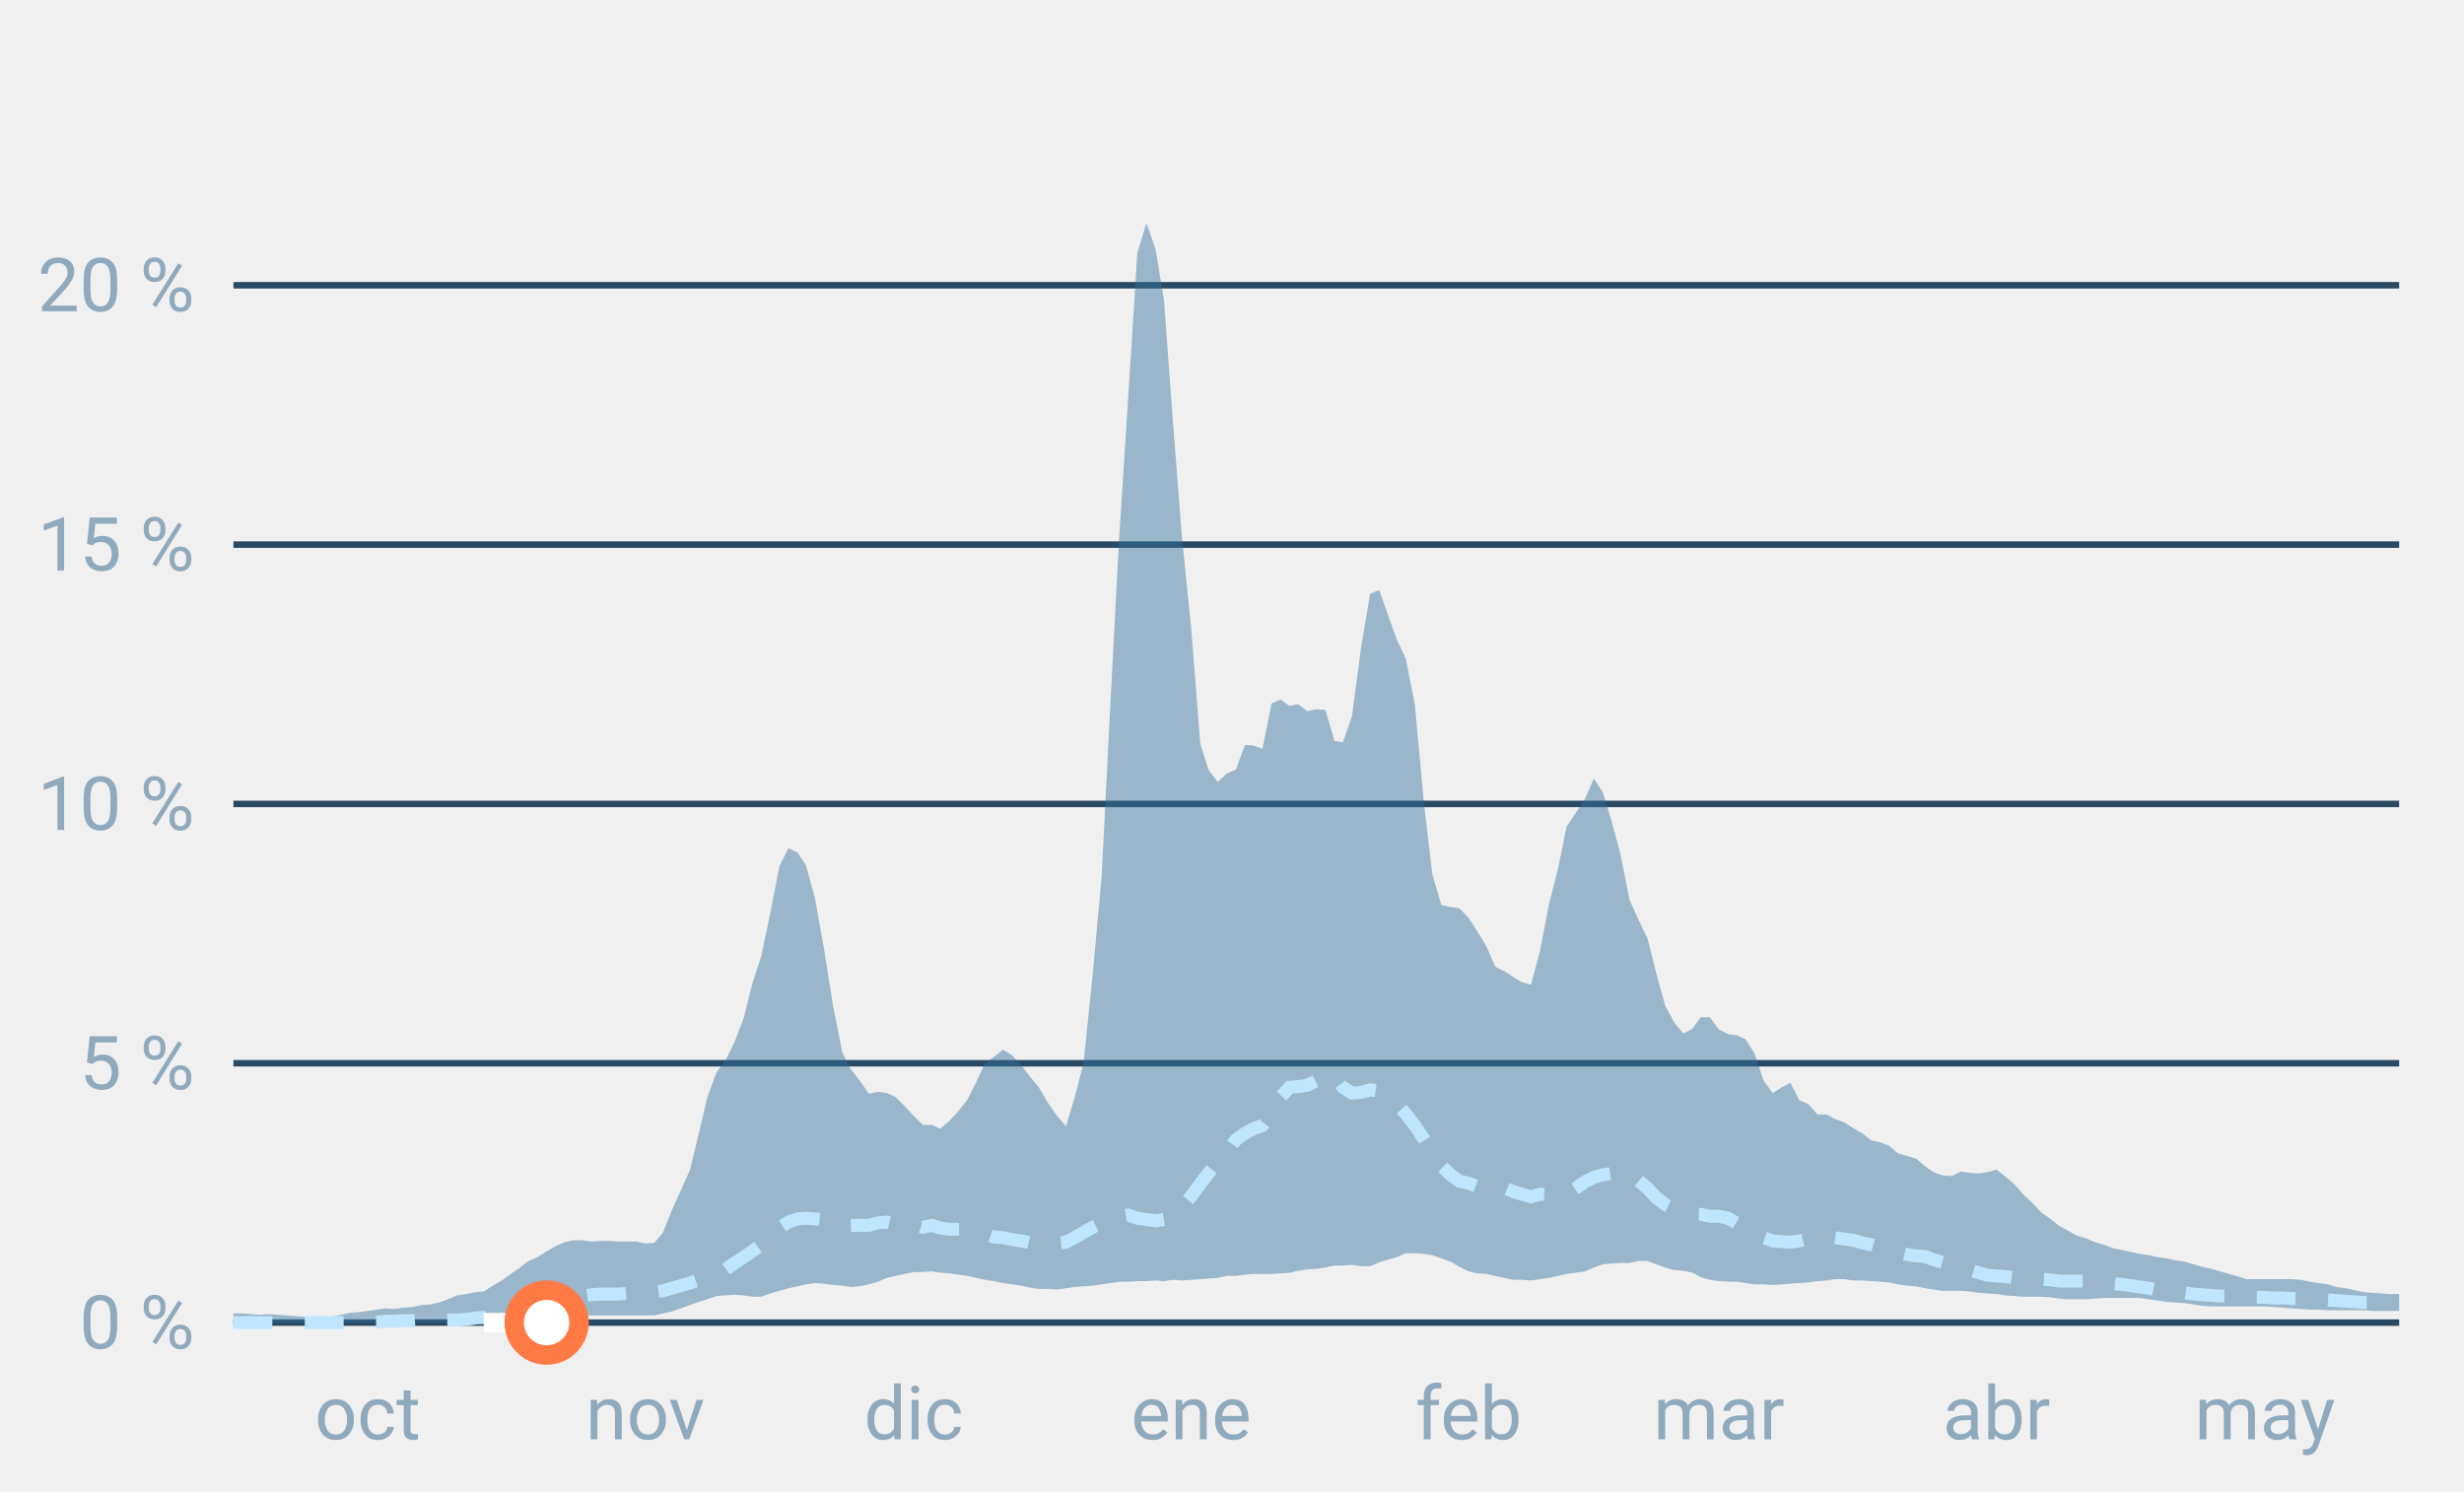
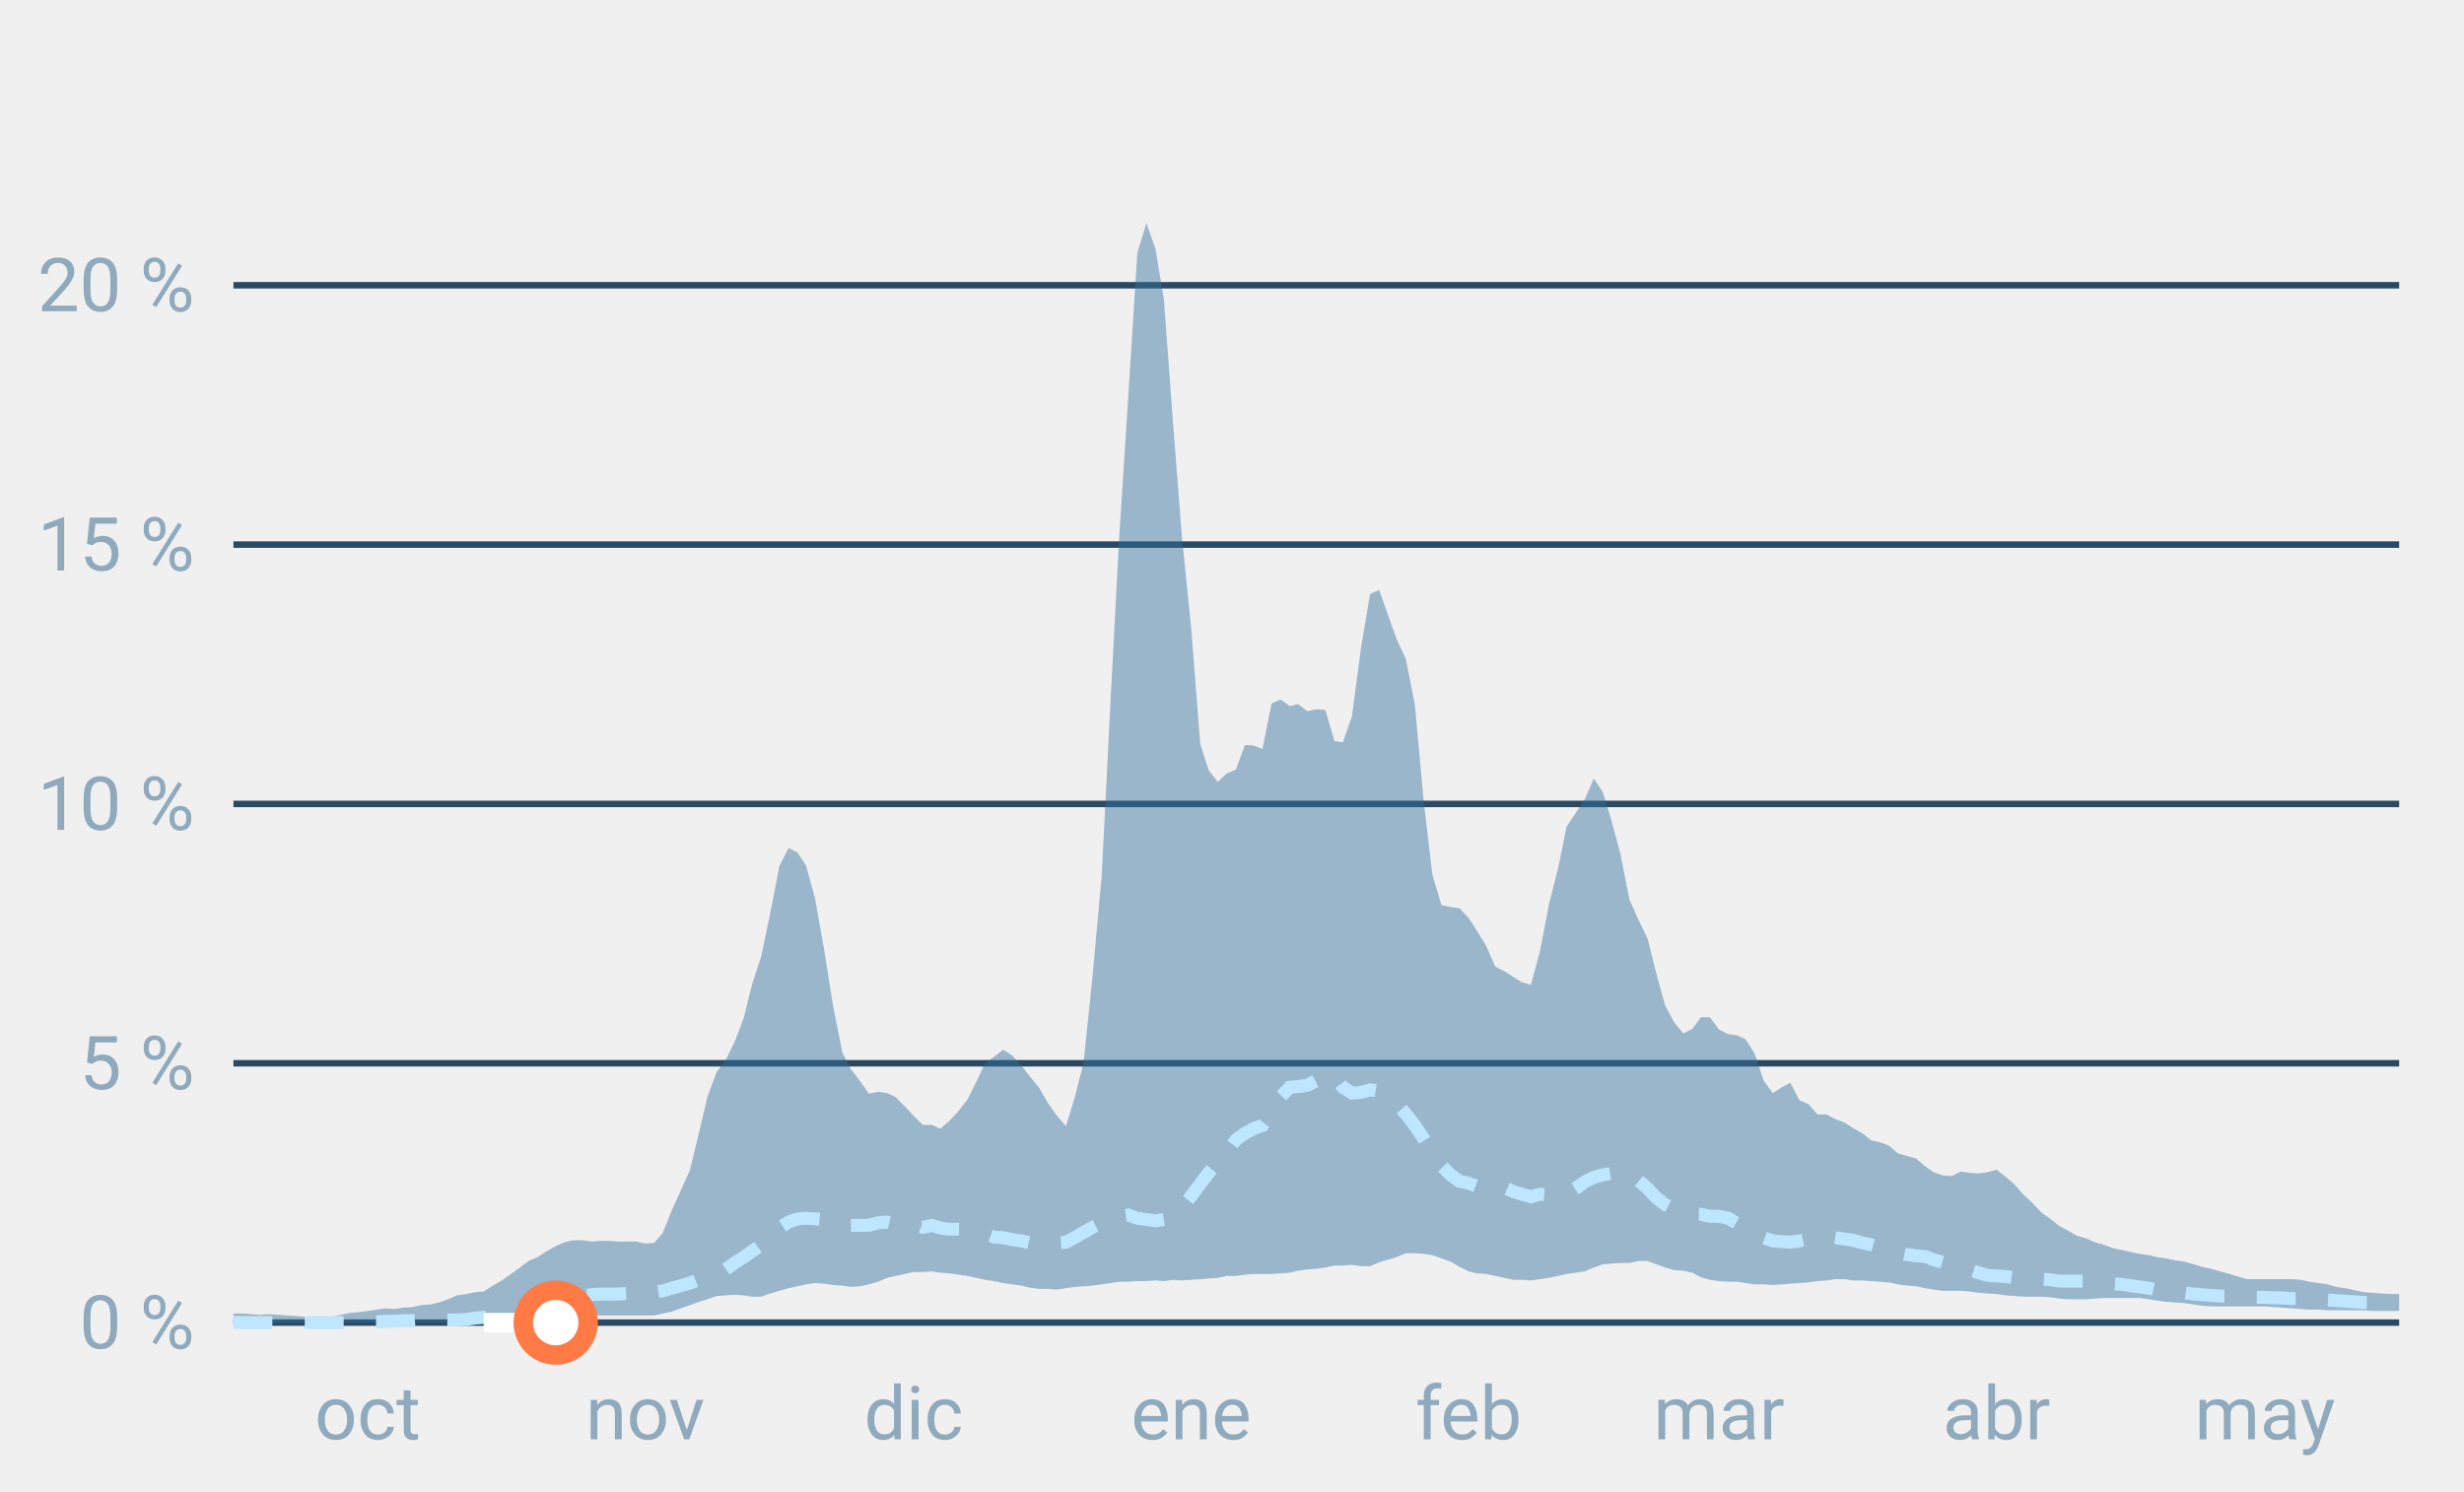
<svg xmlns="http://www.w3.org/2000/svg" font-family="-apple-system,BlinkMacSystemFont,Segoe UI,Roboto,Helvetica,Arial,sans-serif" viewBox="0 0 380 230" role="img" aria-labelledby="cgnv-st-m" class="cgnv-svg">
  <line x1="36" x2="370" y1="204.0" y2="204.0" stroke="#2a4a63" />
  <text x="30" y="208.0" font-size="11.5" text-anchor="end" fill="#8fa9bd">0 %</text>
  <line x1="36" x2="370" y1="164.0" y2="164.0" stroke="#2a4a63" />
  <text x="30" y="168.0" font-size="11.5" text-anchor="end" fill="#8fa9bd">5 %</text>
  <line x1="36" x2="370" y1="124.0" y2="124.0" stroke="#2a4a63" />
  <text x="30" y="128.0" font-size="11.5" text-anchor="end" fill="#8fa9bd">10 %</text>
  <line x1="36" x2="370" y1="84.0" y2="84.0" stroke="#2a4a63" />
  <text x="30" y="88.0" font-size="11.5" text-anchor="end" fill="#8fa9bd">15 %</text>
  <line x1="36" x2="370" y1="44.0" y2="44.0" stroke="#2a4a63" />
  <text x="30" y="48.0" font-size="11.5" text-anchor="end" fill="#8fa9bd">20 %</text>
  <text x="56.7" y="222" font-size="11.5" text-anchor="middle" fill="#8fa9bd">oct</text>
  <text x="99.5" y="222" font-size="11.5" text-anchor="middle" fill="#8fa9bd">nov</text>
  <text x="140.9" y="222" font-size="11.5" text-anchor="middle" fill="#8fa9bd">dic</text>
  <text x="183.7" y="222" font-size="11.5" text-anchor="middle" fill="#8fa9bd">ene</text>
  <text x="226.5" y="222" font-size="11.5" text-anchor="middle" fill="#8fa9bd">feb</text>
  <text x="265.1" y="222" font-size="11.5" text-anchor="middle" fill="#8fa9bd">mar</text>
  <text x="307.9" y="222" font-size="11.5" text-anchor="middle" fill="#8fa9bd">abr</text>
  <text x="349.3" y="222" font-size="11.5" text-anchor="middle" fill="#8fa9bd">may</text>
  <polygon points="36.0,202.6 37.4,202.6 38.8,202.7 40.1,202.8 41.5,202.7 42.9,202.8 44.3,202.9 45.7,203.0 47.0,203.1 48.4,203.1 49.8,203.2 51.2,203.1 52.6,202.8 53.9,202.5 55.3,202.4 56.7,202.2 58.1,202.0 59.5,201.8 60.8,201.9 62.2,201.7 63.6,201.6 65.0,201.3 66.4,201.2 67.7,200.9 69.1,200.4 70.5,199.8 71.9,199.6 73.3,199.3 74.6,199.2 76.0,198.3 77.4,197.5 78.8,196.5 80.2,195.5 81.5,194.5 82.9,193.9 84.3,193.0 85.7,192.2 87.1,191.6 88.4,191.3 89.8,191.3 91.2,191.5 92.6,191.4 94.0,191.4 95.3,191.5 96.7,191.5 98.1,191.5 99.5,191.8 100.9,191.7 102.2,190.2 103.6,186.7 105.0,183.6 106.4,180.5 107.8,174.7 109.1,169.2 110.5,165.4 111.9,163.5 113.3,160.7 114.7,157.0 116.0,151.8 117.4,147.5 118.8,140.8 120.2,133.6 121.6,130.8 123.0,131.5 124.3,133.5 125.7,138.6 127.1,146.5 128.5,155.3 129.9,162.3 131.2,164.9 132.6,166.7 134.0,168.7 135.4,168.4 136.8,168.6 138.1,169.2 139.5,170.6 140.9,172.1 142.3,173.5 143.7,173.5 145.0,174.1 146.4,172.9 147.8,171.4 149.2,169.6 150.6,166.8 151.9,164.0 153.3,163.0 154.7,161.9 156.1,162.8 157.5,164.3 158.8,166.0 160.2,167.7 161.6,170.1 163.0,172.1 164.4,173.7 165.7,169.4 167.1,164.0 168.5,150.5 169.9,135.2 171.3,107.5 172.6,83.0 174.0,61.2 175.4,39.0 176.8,34.4 178.2,38.4 179.5,46.2 180.9,65.2 182.3,83.1 183.7,96.8 185.1,114.7 186.4,118.8 187.8,120.6 189.2,119.3 190.6,118.7 192.0,114.9 193.3,115.0 194.7,115.5 196.1,108.5 197.5,107.9 198.9,108.9 200.2,108.6 201.6,109.7 203.0,109.4 204.4,109.5 205.8,114.3 207.1,114.5 208.5,110.5 209.9,99.9 211.3,91.6 212.7,91.0 214.0,94.7 215.4,98.6 216.8,101.6 218.2,108.7 219.6,123.9 220.9,134.9 222.3,139.6 223.7,139.9 225.1,140.1 226.5,141.6 227.8,143.6 229.2,145.9 230.6,149.1 232.0,149.8 233.4,150.7 234.7,151.5 236.1,151.9 237.5,146.7 238.9,139.4 240.3,133.9 241.6,127.5 243.0,125.4 244.4,123.3 245.8,120.1 247.2,122.2 248.5,126.5 249.9,131.7 251.3,138.8 252.7,141.9 254.1,144.8 255.4,150.0 256.8,155.1 258.2,157.7 259.6,159.4 261.0,158.7 262.3,156.9 263.7,156.9 265.1,158.8 266.5,159.5 267.9,159.7 269.2,160.3 270.6,162.5 272.0,166.7 273.4,168.6 274.8,167.7 276.1,167.0 277.5,169.7 278.9,170.3 280.3,171.9 281.7,171.9 283.0,172.6 284.4,173.1 285.8,174.0 287.2,174.8 288.6,175.9 290.0,176.2 291.3,176.7 292.7,177.9 294.1,178.3 295.5,178.7 296.9,179.9 298.2,180.8 299.6,181.3 301.0,181.4 302.4,180.7 303.8,180.9 305.1,181.0 306.5,180.8 307.9,180.4 309.3,181.5 310.7,182.7 312.0,184.2 313.4,185.5 314.8,187.0 316.2,188.0 317.6,189.1 318.9,189.8 320.3,190.6 321.7,191.0 323.1,191.6 324.5,192.0 325.8,192.5 327.2,192.8 328.6,193.1 330.0,193.4 331.4,193.6 332.7,193.9 334.1,194.1 335.5,194.4 336.9,194.6 338.3,195.0 339.6,195.4 341.0,195.7 342.4,196.1 343.8,196.5 345.2,196.9 346.5,197.3 347.9,197.3 349.3,197.3 350.7,197.3 352.1,197.3 353.4,197.3 354.8,197.4 356.2,197.7 357.6,197.9 359.0,198.1 360.3,198.5 361.7,198.7 363.1,199.0 364.5,199.3 365.9,199.4 367.2,199.5 368.6,199.6 370.0,199.6 370.0,202.2 368.6,202.2 367.2,202.2 365.9,202.2 364.5,202.1 363.1,202.1 361.7,202.1 360.3,202.1 359.0,202.1 357.6,202.0 356.2,202.0 354.8,201.9 353.4,201.8 352.1,201.7 350.7,201.6 349.3,201.5 347.9,201.5 346.5,201.5 345.2,201.5 343.8,201.5 342.4,201.5 341.0,201.5 339.6,201.4 338.3,201.2 336.9,201.0 335.5,200.9 334.1,200.8 332.7,200.6 331.4,200.4 330.0,200.2 328.6,200.2 327.2,200.2 325.8,200.2 324.5,200.2 323.1,200.3 321.7,200.4 320.3,200.4 318.9,200.4 317.6,200.3 316.2,200.1 314.8,200.0 313.4,200.0 312.0,200.0 310.7,199.9 309.3,199.8 307.9,199.6 306.5,199.5 305.1,199.4 303.8,199.2 302.4,199.1 301.0,199.1 299.6,199.1 298.2,198.9 296.9,198.7 295.5,198.4 294.1,198.3 292.7,198.1 291.3,197.8 290.0,197.7 288.6,197.6 287.2,197.5 285.8,197.5 284.4,197.3 283.0,197.3 281.7,197.5 280.3,197.6 278.9,197.8 277.5,197.9 276.1,198.0 274.8,198.1 273.4,198.2 272.0,198.1 270.6,198.1 269.2,197.9 267.9,197.7 266.5,197.7 265.1,197.6 263.7,197.4 262.3,197.0 261.0,196.3 259.6,196.0 258.2,195.9 256.8,195.5 255.4,195.0 254.1,194.5 252.7,194.5 251.3,194.8 249.9,194.8 248.5,194.9 247.2,195.0 245.8,195.5 244.4,196.1 243.0,196.3 241.6,196.5 240.3,196.8 238.9,197.1 237.5,197.3 236.1,197.5 234.7,197.4 233.4,197.4 232.0,197.1 230.6,196.8 229.2,196.5 227.8,196.4 226.5,196.1 225.1,195.4 223.7,194.6 222.3,194.1 220.9,193.6 219.6,193.4 218.2,193.3 216.8,193.3 215.4,193.9 214.0,194.3 212.7,194.7 211.3,195.3 209.9,195.3 208.5,195.1 207.1,195.2 205.8,195.2 204.4,195.5 203.0,195.7 201.6,195.8 200.2,196.0 198.9,196.3 197.5,196.4 196.1,196.5 194.7,196.5 193.3,196.5 192.0,196.6 190.6,196.8 189.2,196.8 187.8,197.1 186.4,197.2 185.1,197.3 183.7,197.4 182.3,197.5 180.9,197.4 179.5,197.6 178.2,197.5 176.8,197.6 175.4,197.6 174.0,197.7 172.6,197.7 171.3,197.9 169.9,198.1 168.5,198.3 167.1,198.4 165.7,198.5 164.4,198.7 163.0,198.9 161.6,198.8 160.2,198.8 158.8,198.6 157.5,198.3 156.1,198.1 154.7,197.9 153.3,197.6 151.9,197.4 150.6,197.1 149.2,196.8 147.8,196.6 146.4,196.4 145.0,196.3 143.7,196.1 142.3,196.2 140.9,196.2 139.5,196.5 138.1,196.8 136.8,197.1 135.4,197.7 134.0,198.1 132.6,198.4 131.2,198.5 129.9,198.3 128.5,198.2 127.1,198.0 125.7,197.9 124.3,198.1 123.0,198.4 121.6,198.7 120.2,199.1 118.8,199.5 117.4,200.0 116.0,200.0 114.7,199.8 113.3,199.7 111.9,199.8 110.5,199.9 109.1,200.4 107.8,200.8 106.4,201.3 105.0,201.8 103.6,202.3 102.2,202.6 100.9,202.9 99.5,202.9 98.1,202.9 96.7,202.9 95.3,202.9 94.0,202.9 92.6,202.9 91.2,202.9 89.8,202.9 88.4,203.0 87.1,203.1 85.7,203.3 84.3,203.4 82.9,203.6 81.5,203.8 80.2,203.9 78.8,204.0 77.4,204.0 76.0,204.0 74.6,204.0 73.3,204.0 71.9,204.0 70.5,204.0 69.1,204.0 67.7,204.0 66.4,204.0 65.0,204.0 63.6,204.0 62.2,204.0 60.8,204.0 59.5,204.0 58.1,204.0 56.7,204.0 55.3,204.0 53.9,204.0 52.6,204.0 51.2,204.0 49.8,204.0 48.4,204.0 47.0,204.0 45.7,204.0 44.3,204.0 42.9,204.0 41.5,204.0 40.1,204.0 38.8,204.0 37.4,204.0 36.0,204.0" fill="#2f6f9f" fill-opacity=".45" />
  <polyline points="36.0,204.0 37.4,204.0 38.8,204.0 40.1,204.0 41.5,204.0 42.9,204.0 44.3,204.0 45.7,204.0 47.0,204.0 48.4,204.0 49.8,204.0 51.2,204.0 52.6,204.0 53.9,204.0 55.3,204.0 56.7,203.9 58.1,203.9 59.5,203.8 60.8,203.8 62.2,203.7 63.6,203.7 65.0,203.6 66.4,203.6 67.7,203.6 69.1,203.6 70.5,203.6 71.9,203.5 73.3,203.3 74.6,203.2 76.0,203.0 77.4,202.9 78.8,202.6 80.2,202.2 81.5,202.0 82.9,201.6 84.3,201.2 85.7,200.8 87.1,200.4 88.4,200.1 89.8,199.9 91.2,199.7 92.6,199.6 94.0,199.6 95.3,199.6 96.7,199.5 98.1,199.5 99.5,199.4 100.9,199.3 102.2,199.1 103.6,198.7 105.0,198.3 106.4,197.9 107.8,197.4 109.1,196.9 110.5,196.3 111.9,195.8 113.3,194.8 114.7,193.9 116.0,193.0 117.4,192.0 118.8,190.8 120.2,189.4 121.6,188.5 123.0,188.0 124.3,187.9 125.7,188.0 127.1,188.1 128.5,188.2 129.9,188.9 131.2,189.0 132.6,189.0 134.0,189.0 135.4,188.6 136.8,188.5 138.1,188.8 139.5,189.0 140.9,188.8 142.3,189.3 143.7,189.0 145.0,189.4 146.4,189.6 147.8,189.6 149.2,189.6 150.6,190.1 151.9,190.3 153.3,190.8 154.7,190.9 156.1,191.2 157.5,191.4 158.8,191.7 160.2,191.6 161.6,191.6 163.0,191.7 164.4,191.6 165.7,190.9 167.1,190.1 168.5,189.3 169.9,188.6 171.3,187.8 172.6,187.6 174.0,187.4 175.4,187.9 176.8,188.1 178.2,188.3 179.5,188.1 180.9,187.8 182.3,186.2 183.7,184.5 185.1,182.6 186.4,180.9 187.8,179.2 189.2,177.7 190.6,175.8 192.0,174.8 193.3,174.1 194.7,173.6 196.1,171.7 197.5,169.2 198.9,167.7 200.2,167.6 201.6,167.4 203.0,166.7 204.4,165.5 205.8,166.0 207.1,167.7 208.5,168.6 209.9,168.5 211.3,168.1 212.7,168.3 214.0,169.0 215.4,170.2 216.8,171.8 218.2,173.6 219.6,175.7 220.9,177.9 222.3,179.8 223.7,181.2 225.1,182.2 226.5,182.5 227.8,183.0 229.2,182.6 230.6,182.9 232.0,183.2 233.4,183.8 234.7,184.2 236.1,184.6 237.5,184.2 238.9,184.3 240.3,184.1 241.6,184.2 243.0,183.3 244.4,182.3 245.8,181.6 247.2,181.2 248.5,181.0 249.9,180.7 251.3,180.8 252.7,182.1 254.1,183.3 255.4,184.7 256.8,185.8 258.2,186.5 259.6,187.2 261.0,187.3 262.3,187.3 263.7,187.6 265.1,187.6 266.5,187.9 267.9,188.7 269.2,189.4 270.6,190.2 272.0,190.9 273.4,191.4 274.8,191.5 276.1,191.6 277.5,191.4 278.9,191.1 280.3,191.1 281.7,191.0 283.0,190.9 284.4,191.1 285.8,191.3 287.2,191.7 288.6,192.0 290.0,192.4 291.3,192.8 292.7,193.2 294.1,193.5 295.5,193.7 296.9,193.8 298.2,194.3 299.6,194.7 301.0,195.0 302.4,195.5 303.8,195.9 305.1,196.3 306.5,196.7 307.9,196.8 309.3,196.9 310.7,197.1 312.0,197.1 313.4,197.2 314.8,197.3 316.2,197.4 317.6,197.6 318.9,197.6 320.3,197.6 321.7,197.6 323.1,197.7 324.5,197.8 325.8,198.0 327.2,198.1 328.6,198.3 330.0,198.5 331.4,198.7 332.7,199.0 334.1,199.2 335.5,199.3 336.9,199.4 338.3,199.6 339.6,199.7 341.0,199.8 342.4,199.9 343.8,199.9 345.2,200.0 346.5,200.1 347.9,200.1 349.3,200.1 350.7,200.2 352.1,200.2 353.4,200.3 354.8,200.3 356.2,200.4 357.6,200.5 359.0,200.5 360.3,200.6 361.7,200.7 363.1,200.8 364.5,200.9 365.9,200.9 367.2,201.0 368.6,201.0 370.0,201.1" fill="none" stroke="#bfe6ff" stroke-width="2" stroke-dasharray="6 5" />
-   <polyline points="74.6,204.0 76.0,204.0 77.4,204.0 78.8,204.0 80.2,204.0 81.5,204.0 82.9,204.0 84.3,204.0" fill="none" stroke="#fff" stroke-width="3" stroke-linejoin="round" />
-   <circle cx="84.3" cy="204.0" r="5" fill="#fff" stroke="#ff7a45" stroke-width="3" />
+   <polyline points="74.6,204.0 76.0,204.0 77.4,204.0 78.8,204.0 80.2,204.0 81.5,204.0 82.9,204.0 84.3,204.0 85.7,204.0" fill="none" stroke="#fff" stroke-width="3" stroke-linejoin="round" />
+   <circle cx="85.7" cy="204.0" r="5" fill="#fff" stroke="#ff7a45" stroke-width="3" />
</svg>
